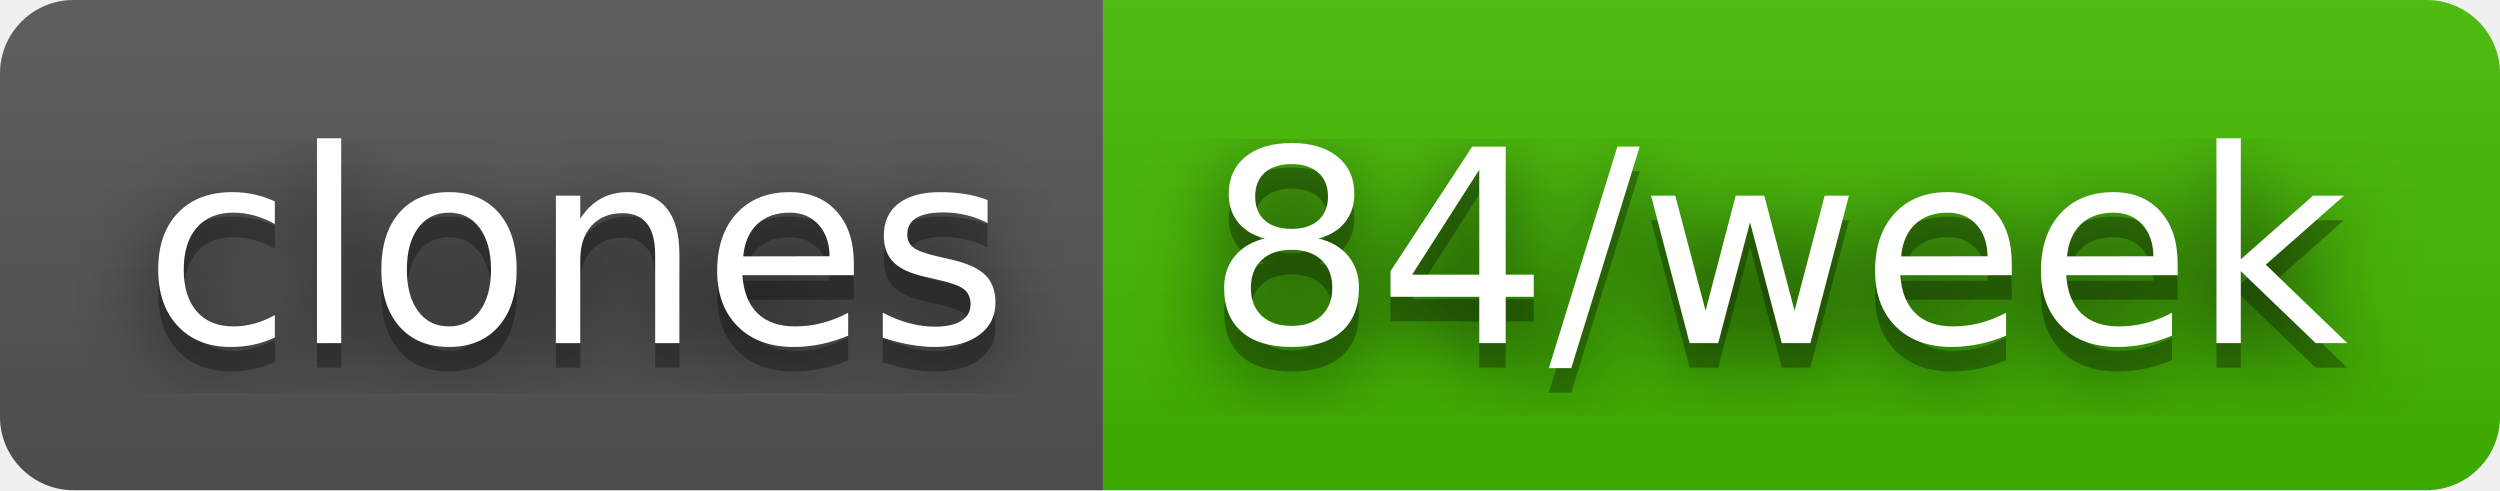
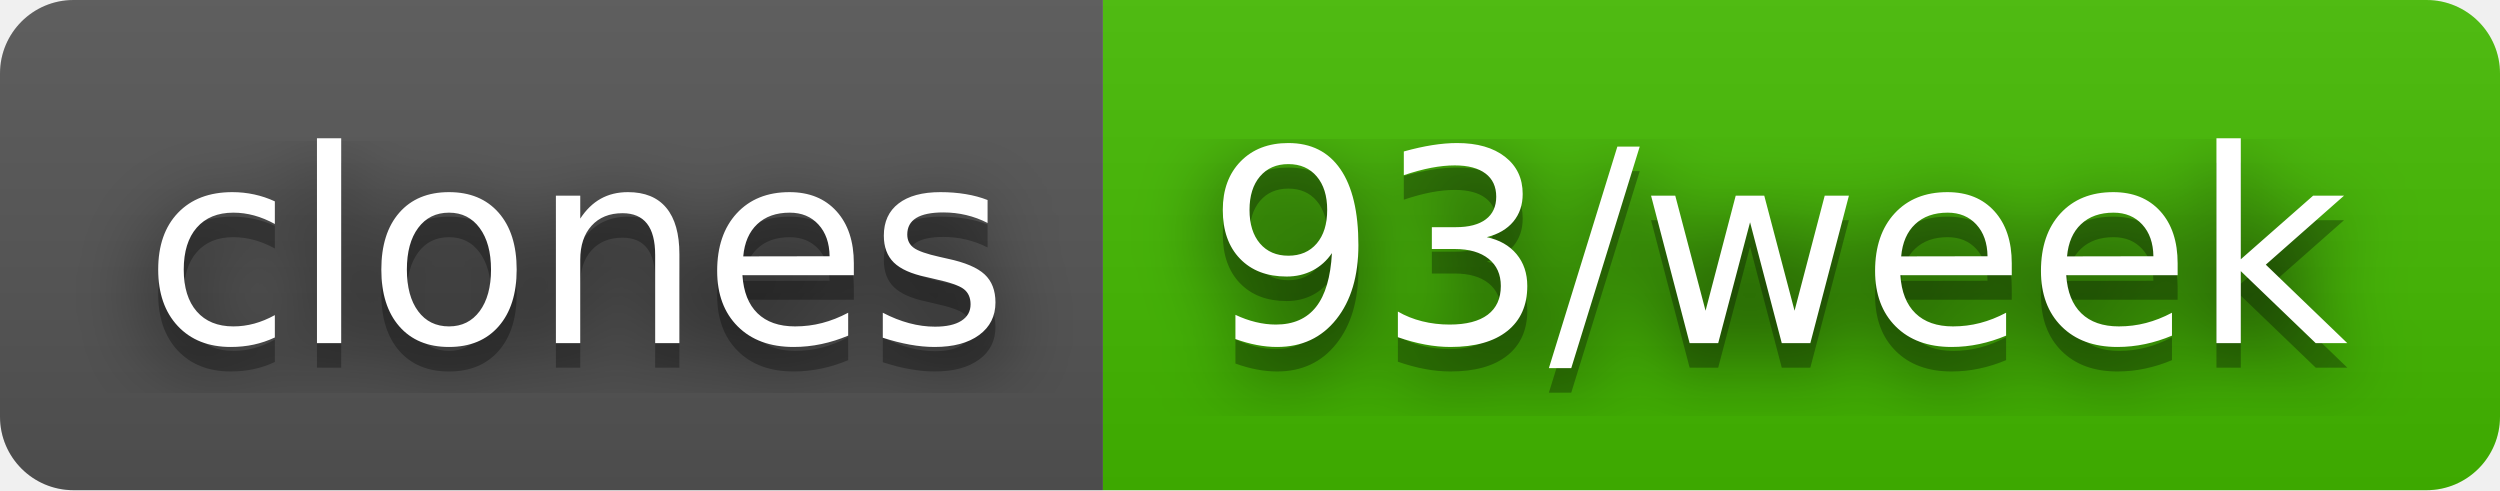
- <svg xmlns="http://www.w3.org/2000/svg" width="102" height="20" role="img" aria-label="clones: 84/week">
+ <svg xmlns="http://www.w3.org/2000/svg" width="102" height="20" role="img" aria-label="clones: 93/week">
  <filter id="blur">
    <feGaussianBlur stdDeviation="16" />
  </filter>
  <linearGradient id="s" x2="0" y2="100%">
    <stop offset="0" stop-color="#bbb" stop-opacity=".1" />
    <stop offset="1" stop-opacity=".1" />
  </linearGradient>
  <clipPath id="r">
    <rect width="102" height="20" rx="3" />
  </clipPath>
  <g clip-path="url(#r)">
    <rect width="45" height="20" fill="#555" />
    <rect x="45" width="57" height="20" fill="#4b0" />
    <rect width="102" height="20" fill="url(#s)" />
  </g>
  <g fill="#fff" text-anchor="middle" font-family="Verdana,Geneva,DejaVu Sans,sans-serif" text-rendering="geometricPrecision" font-size="110">
    <g transform="scale(.1)">
      <g aria-hidden="true" fill="#010101">
        <text x="235" y="150" fill-opacity=".8" filter="url(#blur)" textLength="350">clones</text>
        <text x="235" y="150" fill-opacity=".3" textLength="350">clones</text>
      </g>
      <text x="235" y="140" textLength="350">clones</text>
    </g>
    <g transform="scale(.1)">
      <g aria-hidden="true" fill="#010101">
-         <text x="725" y="150" fill-opacity=".8" filter="url(#blur)" textLength="470">84/week</text>
-         <text x="725" y="150" fill-opacity=".3" textLength="470">84/week</text>
+         <text x="725" y="150" fill-opacity=".8" filter="url(#blur)" textLength="470">93/week</text>
+         <text x="725" y="150" fill-opacity=".3" textLength="470">93/week</text>
      </g>
-       <text x="725" y="140" textLength="470">84/week</text>
+       <text x="725" y="140" textLength="470">93/week</text>
    </g>
  </g>
</svg>
